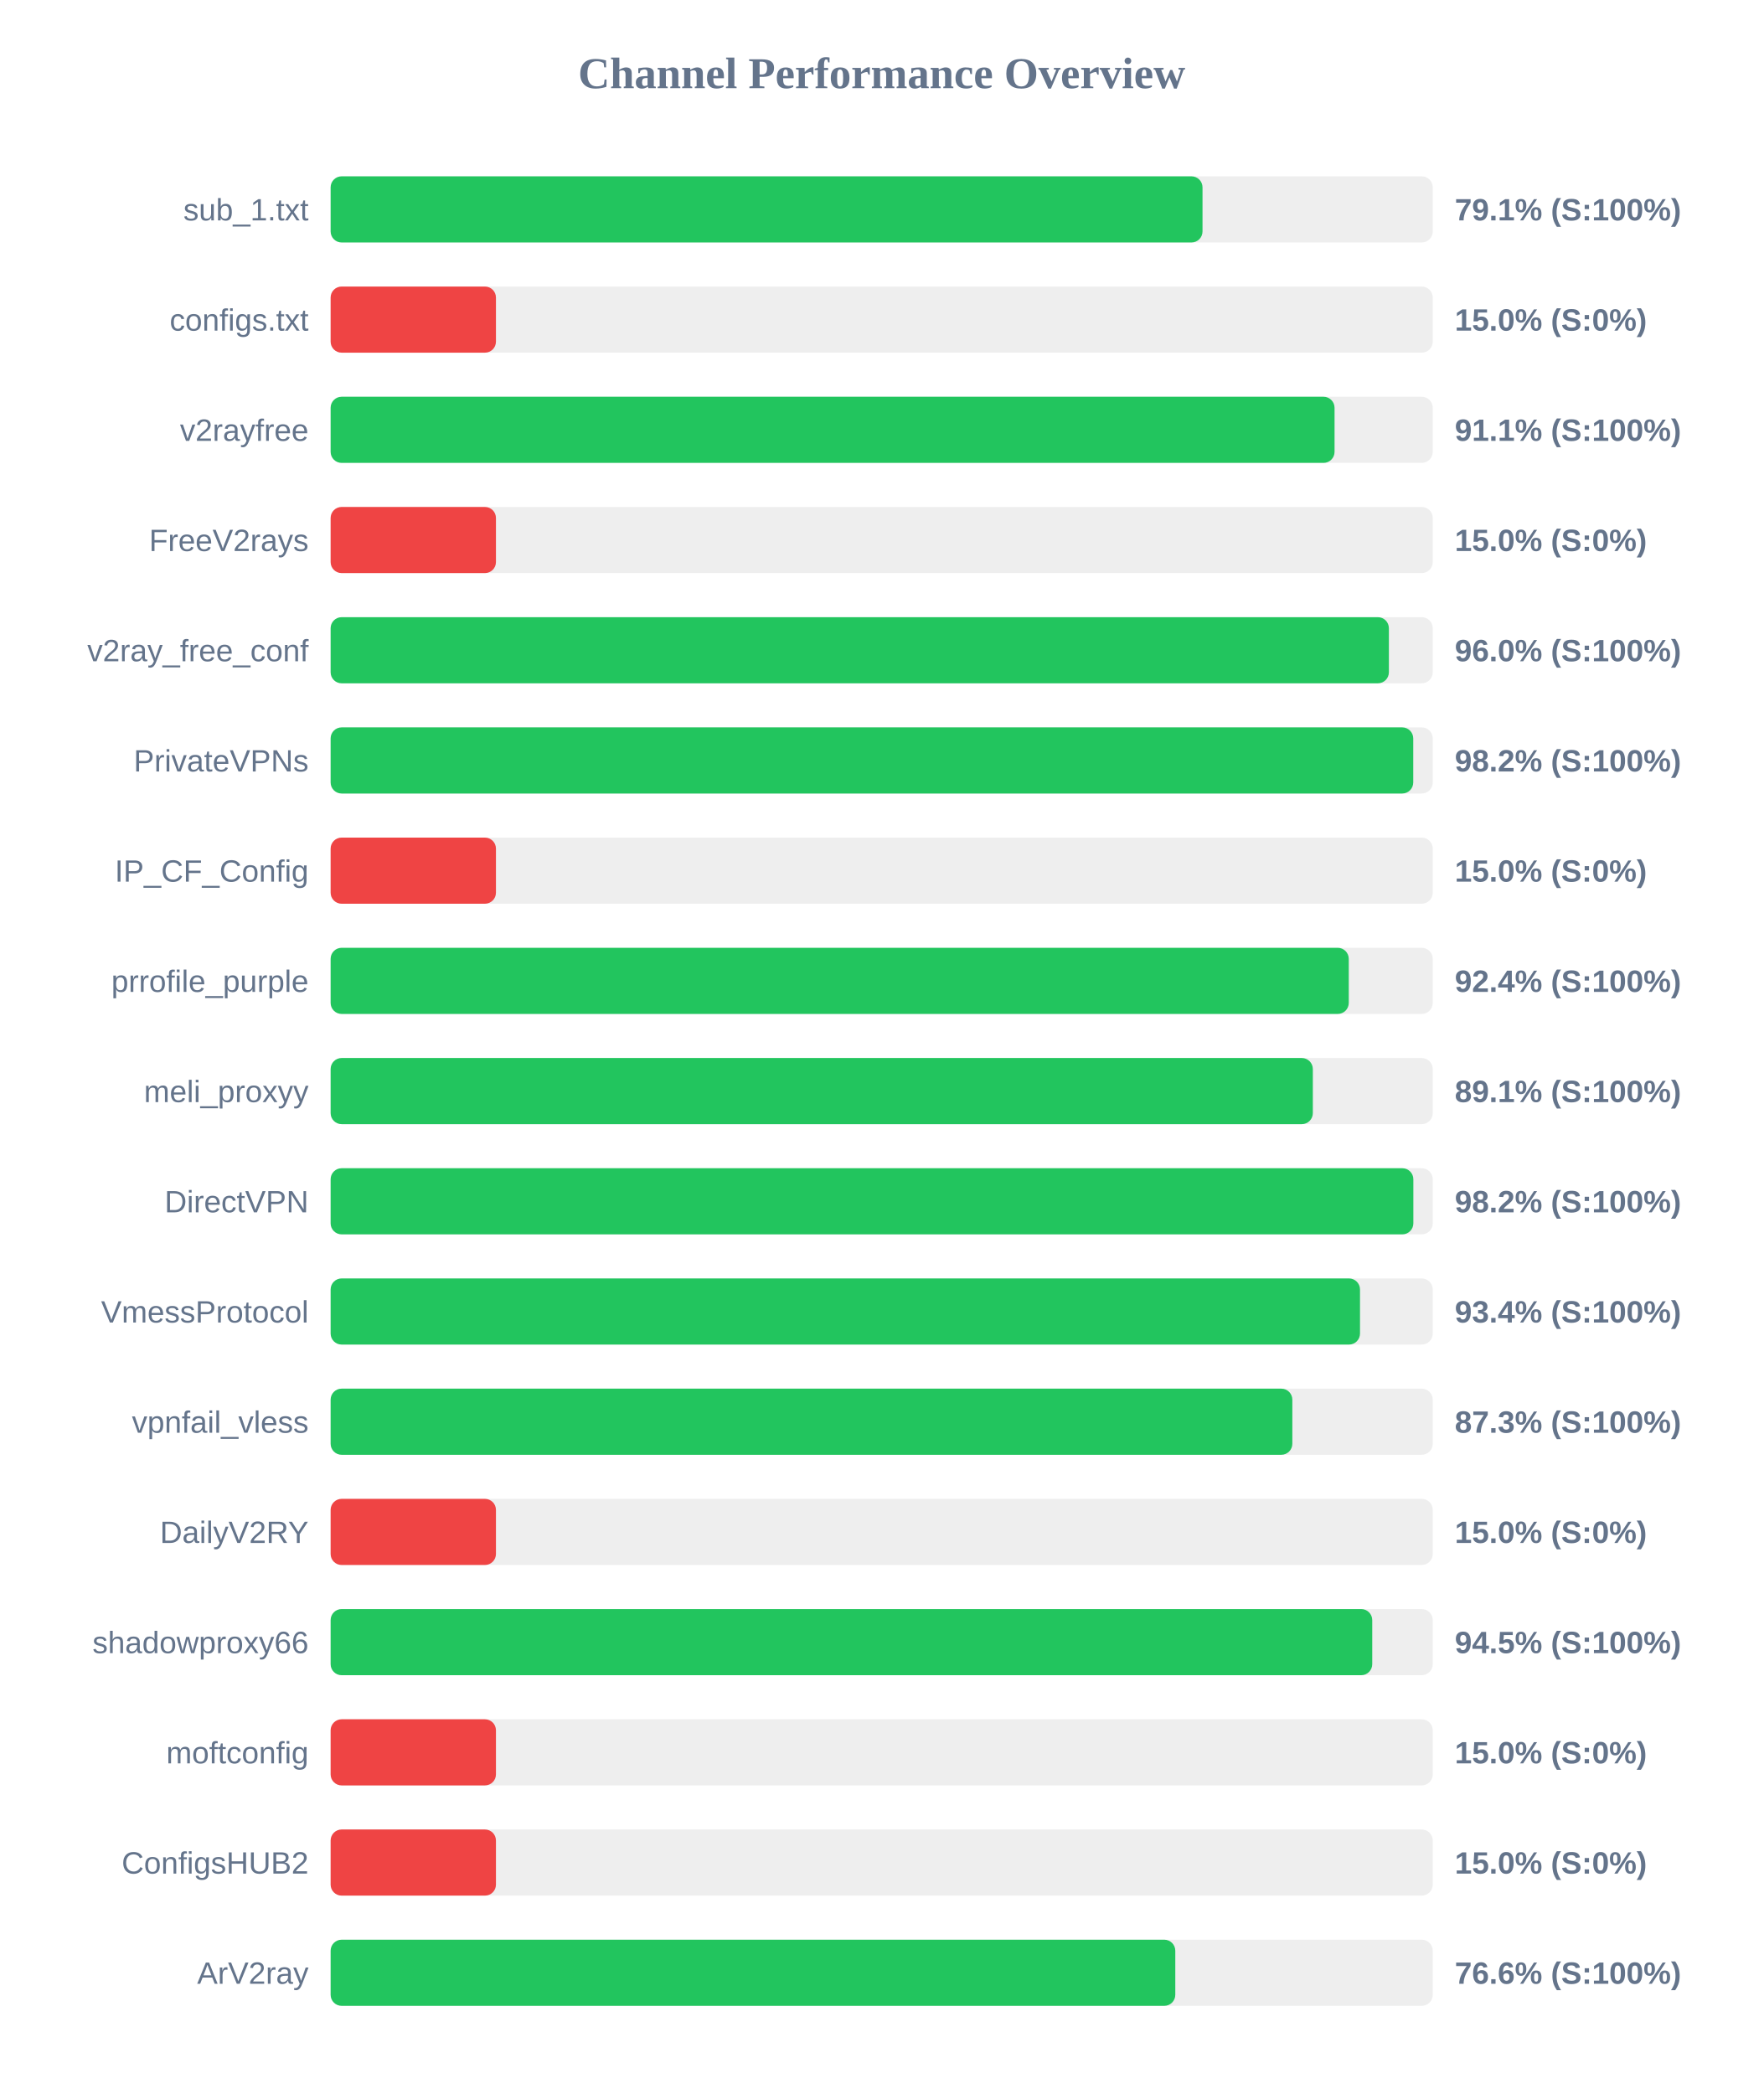
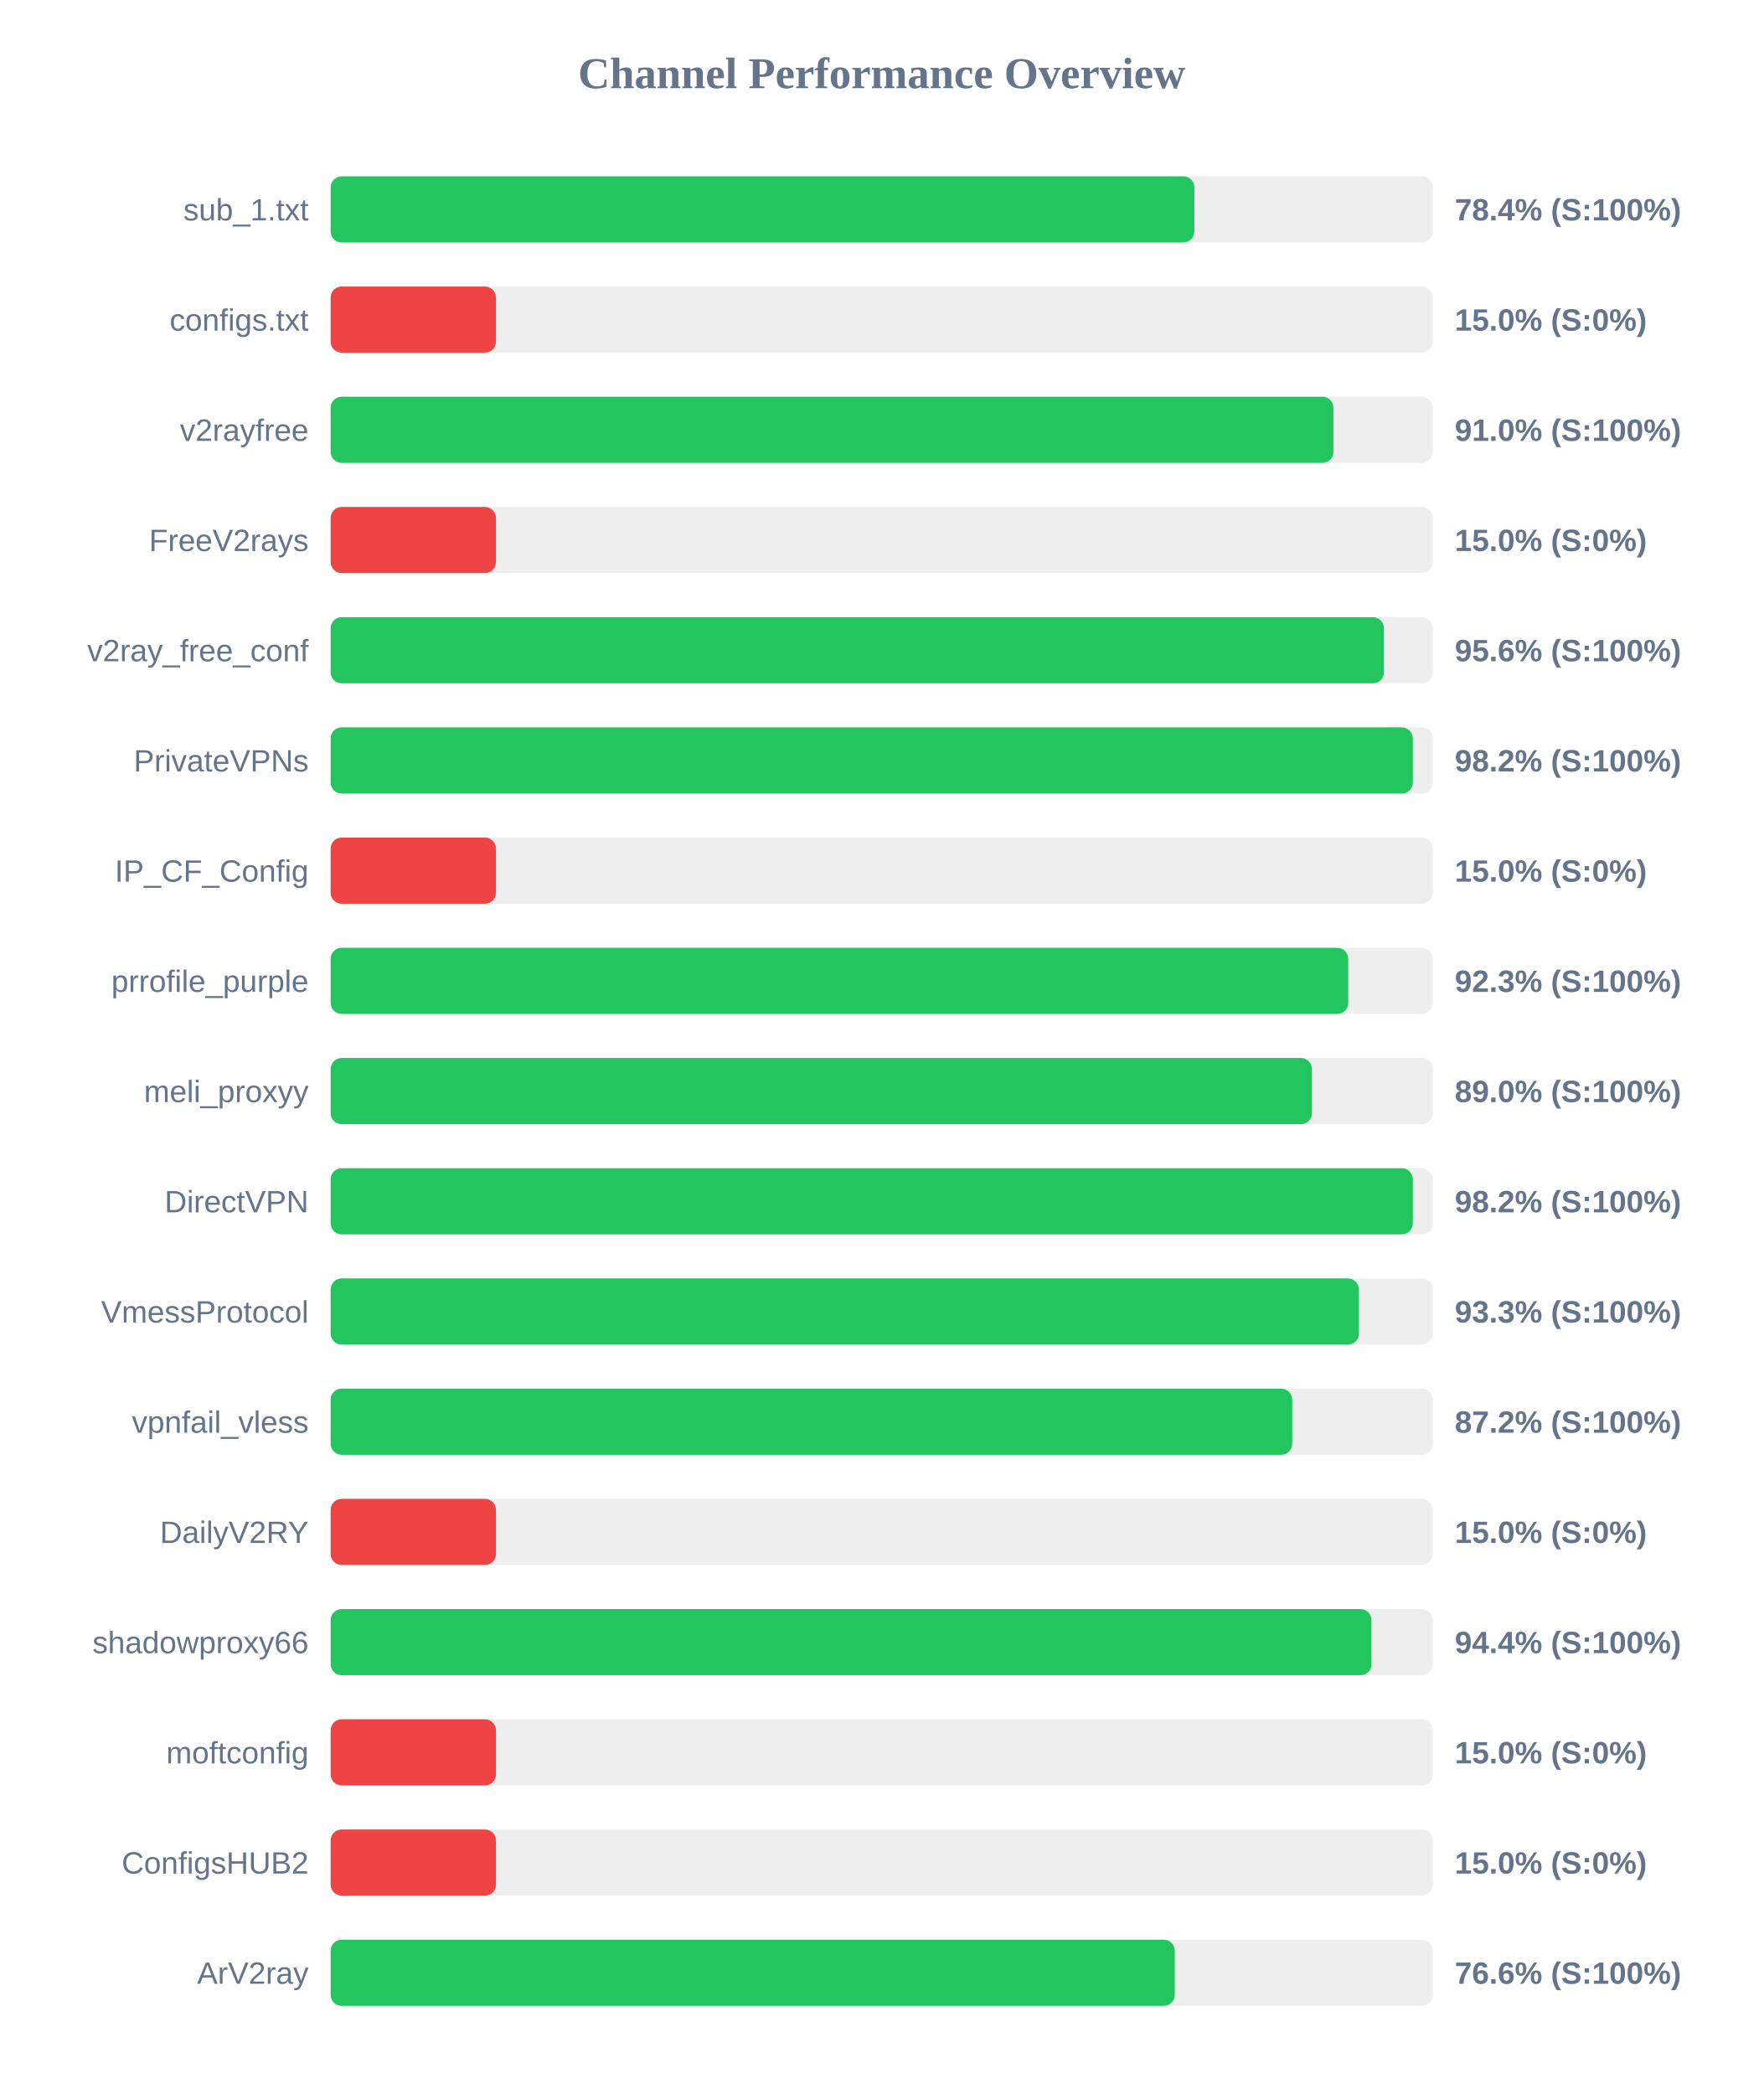
<svg xmlns="http://www.w3.org/2000/svg" width="800" height="950" version="1.1">
  <style>
        .row { font: 14px Arial; fill: #64748b; }
        .score { font: bold 14px Arial; fill: #64748b; }
    </style>
  <text x="400" y="40" text-anchor="middle" font-size="20px" font-weight="bold" fill="#64748b">Channel Performance Overview</text>
  <rect x="150" y="80" width="500" height="30" fill="#eee" rx="5" />
-   <rect x="150" y="80" width="395.55" height="30" fill="#22c55e" rx="5" />
+   <rect x="150" y="80" width="391.85" height="30" fill="#22c55e" rx="5" />
  <text x="140" y="100" text-anchor="end" class="row">sub_1.txt</text>
-   <text x="660" y="100" text-anchor="start" class="score">79.1% (S:100%)</text>
+   <text x="660" y="100" text-anchor="start" class="score">78.4% (S:100%)</text>
  <rect x="150" y="130" width="500" height="30" fill="#eee" rx="5" />
  <rect x="150" y="130" width="75.0" height="30" fill="#ef4444" rx="5" />
  <text x="140" y="150" text-anchor="end" class="row">configs.txt</text>
  <text x="660" y="150" text-anchor="start" class="score">15.0% (S:0%)</text>
  <rect x="150" y="180" width="500" height="30" fill="#eee" rx="5" />
-   <rect x="150" y="180" width="455.45" height="30" fill="#22c55e" rx="5" />
+   <rect x="150" y="180" width="454.95" height="30" fill="#22c55e" rx="5" />
  <text x="140" y="200" text-anchor="end" class="row">v2rayfree</text>
-   <text x="660" y="200" text-anchor="start" class="score">91.1% (S:100%)</text>
+   <text x="660" y="200" text-anchor="start" class="score">91.0% (S:100%)</text>
  <rect x="150" y="230" width="500" height="30" fill="#eee" rx="5" />
  <rect x="150" y="230" width="75.0" height="30" fill="#ef4444" rx="5" />
  <text x="140" y="250" text-anchor="end" class="row">FreeV2rays</text>
  <text x="660" y="250" text-anchor="start" class="score">15.0% (S:0%)</text>
  <rect x="150" y="280" width="500" height="30" fill="#eee" rx="5" />
-   <rect x="150" y="280" width="480.1" height="30" fill="#22c55e" rx="5" />
+   <rect x="150" y="280" width="477.85" height="30" fill="#22c55e" rx="5" />
  <text x="140" y="300" text-anchor="end" class="row">v2ray_free_conf</text>
-   <text x="660" y="300" text-anchor="start" class="score">96.0% (S:100%)</text>
+   <text x="660" y="300" text-anchor="start" class="score">95.6% (S:100%)</text>
  <rect x="150" y="330" width="500" height="30" fill="#eee" rx="5" />
-   <rect x="150" y="330" width="491.15" height="30" fill="#22c55e" rx="5" />
+   <rect x="150" y="330" width="490.95" height="30" fill="#22c55e" rx="5" />
  <text x="140" y="350" text-anchor="end" class="row">PrivateVPNs</text>
  <text x="660" y="350" text-anchor="start" class="score">98.2% (S:100%)</text>
  <rect x="150" y="380" width="500" height="30" fill="#eee" rx="5" />
  <rect x="150" y="380" width="75.0" height="30" fill="#ef4444" rx="5" />
  <text x="140" y="400" text-anchor="end" class="row">IP_CF_Config</text>
  <text x="660" y="400" text-anchor="start" class="score">15.0% (S:0%)</text>
  <rect x="150" y="430" width="500" height="30" fill="#eee" rx="5" />
-   <rect x="150" y="430" width="461.9" height="30" fill="#22c55e" rx="5" />
+   <rect x="150" y="430" width="461.65" height="30" fill="#22c55e" rx="5" />
  <text x="140" y="450" text-anchor="end" class="row">prrofile_purple</text>
-   <text x="660" y="450" text-anchor="start" class="score">92.4% (S:100%)</text>
+   <text x="660" y="450" text-anchor="start" class="score">92.3% (S:100%)</text>
  <rect x="150" y="480" width="500" height="30" fill="#eee" rx="5" />
-   <rect x="150" y="480" width="445.6" height="30" fill="#22c55e" rx="5" />
+   <rect x="150" y="480" width="445.2" height="30" fill="#22c55e" rx="5" />
  <text x="140" y="500" text-anchor="end" class="row">meli_proxyy</text>
-   <text x="660" y="500" text-anchor="start" class="score">89.1% (S:100%)</text>
+   <text x="660" y="500" text-anchor="start" class="score">89.0% (S:100%)</text>
  <rect x="150" y="530" width="500" height="30" fill="#eee" rx="5" />
-   <rect x="150" y="530" width="491.2" height="30" fill="#22c55e" rx="5" />
+   <rect x="150" y="530" width="490.95" height="30" fill="#22c55e" rx="5" />
  <text x="140" y="550" text-anchor="end" class="row">DirectVPN</text>
  <text x="660" y="550" text-anchor="start" class="score">98.2% (S:100%)</text>
  <rect x="150" y="580" width="500" height="30" fill="#eee" rx="5" />
-   <rect x="150" y="580" width="467.0" height="30" fill="#22c55e" rx="5" />
+   <rect x="150" y="580" width="466.5" height="30" fill="#22c55e" rx="5" />
  <text x="140" y="600" text-anchor="end" class="row">VmessProtocol</text>
-   <text x="660" y="600" text-anchor="start" class="score">93.4% (S:100%)</text>
+   <text x="660" y="600" text-anchor="start" class="score">93.3% (S:100%)</text>
  <rect x="150" y="630" width="500" height="30" fill="#eee" rx="5" />
-   <rect x="150" y="630" width="436.3" height="30" fill="#22c55e" rx="5" />
+   <rect x="150" y="630" width="436.25" height="30" fill="#22c55e" rx="5" />
  <text x="140" y="650" text-anchor="end" class="row">vpnfail_vless</text>
-   <text x="660" y="650" text-anchor="start" class="score">87.3% (S:100%)</text>
+   <text x="660" y="650" text-anchor="start" class="score">87.2% (S:100%)</text>
  <rect x="150" y="680" width="500" height="30" fill="#eee" rx="5" />
  <rect x="150" y="680" width="75.0" height="30" fill="#ef4444" rx="5" />
  <text x="140" y="700" text-anchor="end" class="row">DailyV2RY</text>
  <text x="660" y="700" text-anchor="start" class="score">15.0% (S:0%)</text>
  <rect x="150" y="730" width="500" height="30" fill="#eee" rx="5" />
-   <rect x="150" y="730" width="472.55" height="30" fill="#22c55e" rx="5" />
+   <rect x="150" y="730" width="472.2" height="30" fill="#22c55e" rx="5" />
  <text x="140" y="750" text-anchor="end" class="row">shadowproxy66</text>
-   <text x="660" y="750" text-anchor="start" class="score">94.5% (S:100%)</text>
+   <text x="660" y="750" text-anchor="start" class="score">94.4% (S:100%)</text>
  <rect x="150" y="780" width="500" height="30" fill="#eee" rx="5" />
  <rect x="150" y="780" width="75.0" height="30" fill="#ef4444" rx="5" />
  <text x="140" y="800" text-anchor="end" class="row">moftconfig</text>
  <text x="660" y="800" text-anchor="start" class="score">15.0% (S:0%)</text>
  <rect x="150" y="830" width="500" height="30" fill="#eee" rx="5" />
  <rect x="150" y="830" width="75.0" height="30" fill="#ef4444" rx="5" />
  <text x="140" y="850" text-anchor="end" class="row">ConfigsHUB2</text>
  <text x="660" y="850" text-anchor="start" class="score">15.0% (S:0%)</text>
  <rect x="150" y="880" width="500" height="30" fill="#eee" rx="5" />
-   <rect x="150" y="880" width="383.2" height="30" fill="#22c55e" rx="5" />
+   <rect x="150" y="880" width="382.95" height="30" fill="#22c55e" rx="5" />
  <text x="140" y="900" text-anchor="end" class="row">ArV2ray</text>
  <text x="660" y="900" text-anchor="start" class="score">76.6% (S:100%)</text>
</svg>
